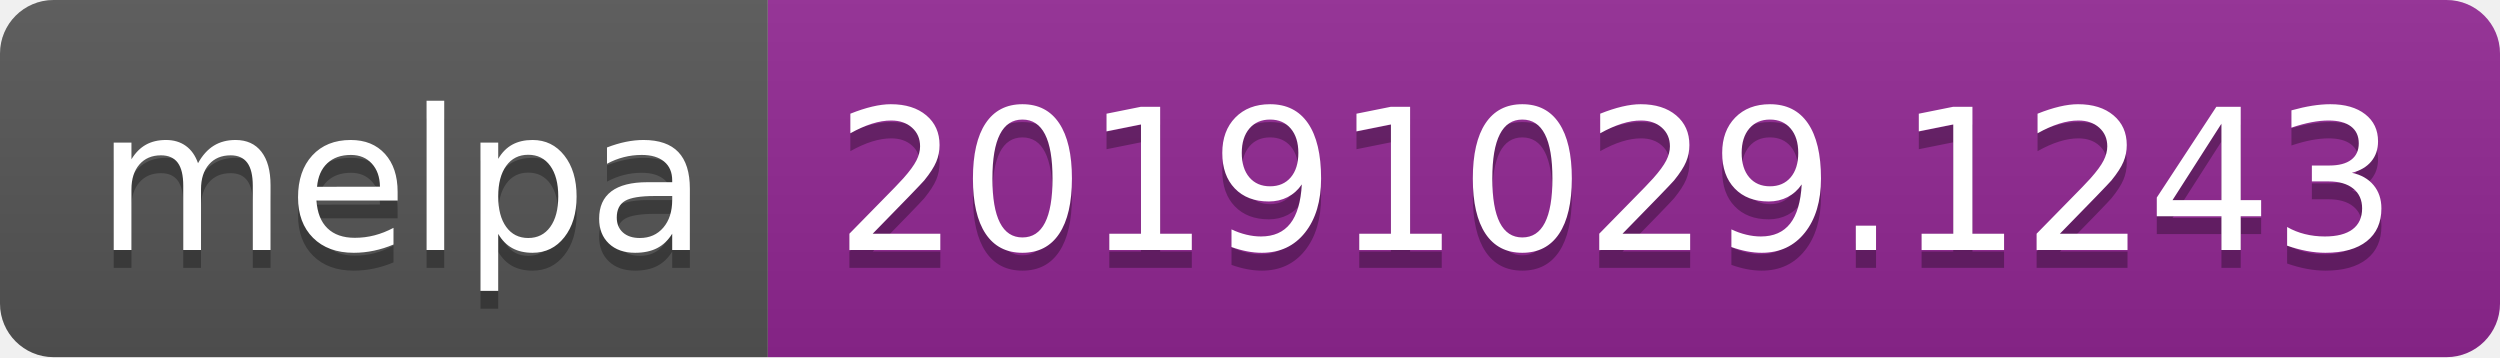
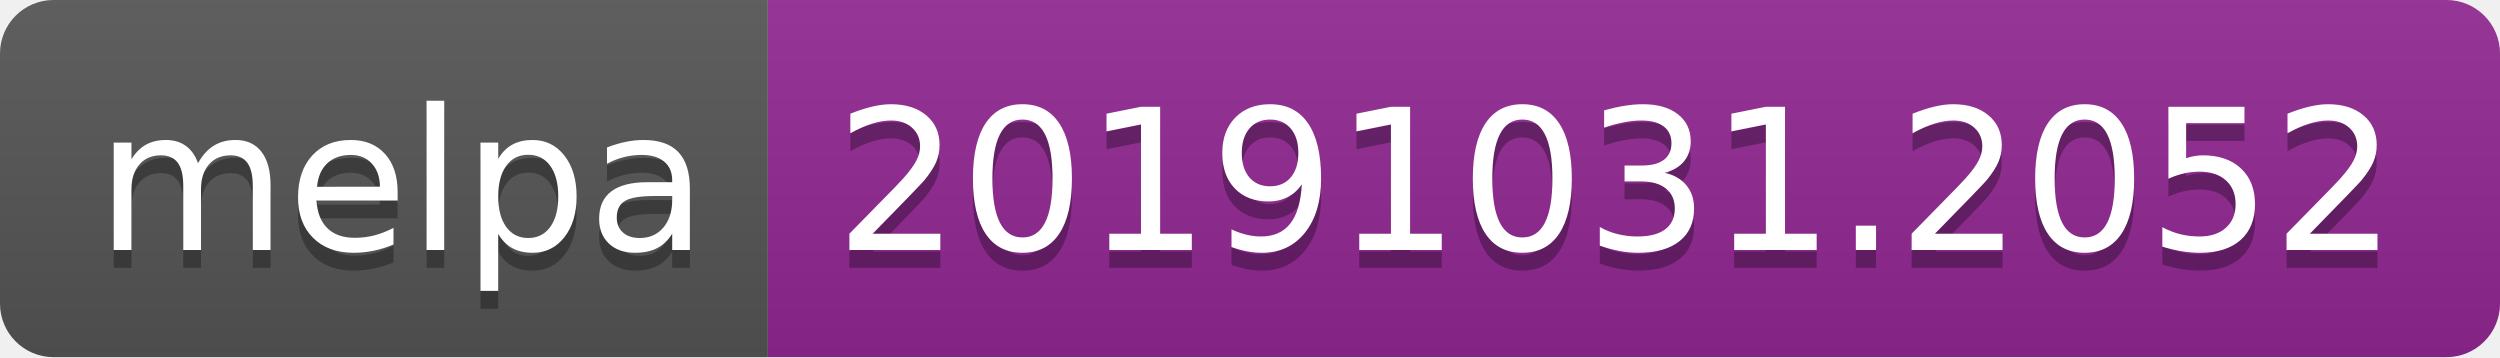
<svg xmlns="http://www.w3.org/2000/svg" width="140" height="20">
  <linearGradient id="b" x2="0" y2="100%">
    <stop offset="0" stop-color="#bbb" stop-opacity=".1" />
    <stop offset="1" stop-opacity=".1" />
  </linearGradient>
  <clipPath id="a">
    <rect width="140" height="20" rx="3" fill="#fff" />
  </clipPath>
  <g clip-path="url(#a)">
    <path fill="#555" d="M0 0h43v20H0z" />
    <path fill="#922793" d="M43 0h97v20H43z" />
    <path fill="url(#b)" d="M0 0h140v20H0z" />
  </g>
  <g fill="#fff" text-anchor="middle" font-family="DejaVu Sans,Verdana,Geneva,sans-serif" font-size="110">
    <text x="225" y="150" fill="#010101" fill-opacity=".3" transform="scale(.1)" textLength="330">melpa</text>
    <text x="225" y="140" transform="scale(.1)" textLength="330">melpa</text>
-     <text x="905" y="150" fill="#010101" fill-opacity=".3" transform="scale(.1)" textLength="870">20191029.1243</text>
-     <text x="905" y="140" transform="scale(.1)" textLength="870">20191029.1243</text>
+     <text x="905" y="150" fill="#010101" fill-opacity=".3" transform="scale(.1)" textLength="870">20191031.2052</text>
+     <text x="905" y="140" transform="scale(.1)" textLength="870">20191031.2052</text>
  </g>
</svg>
